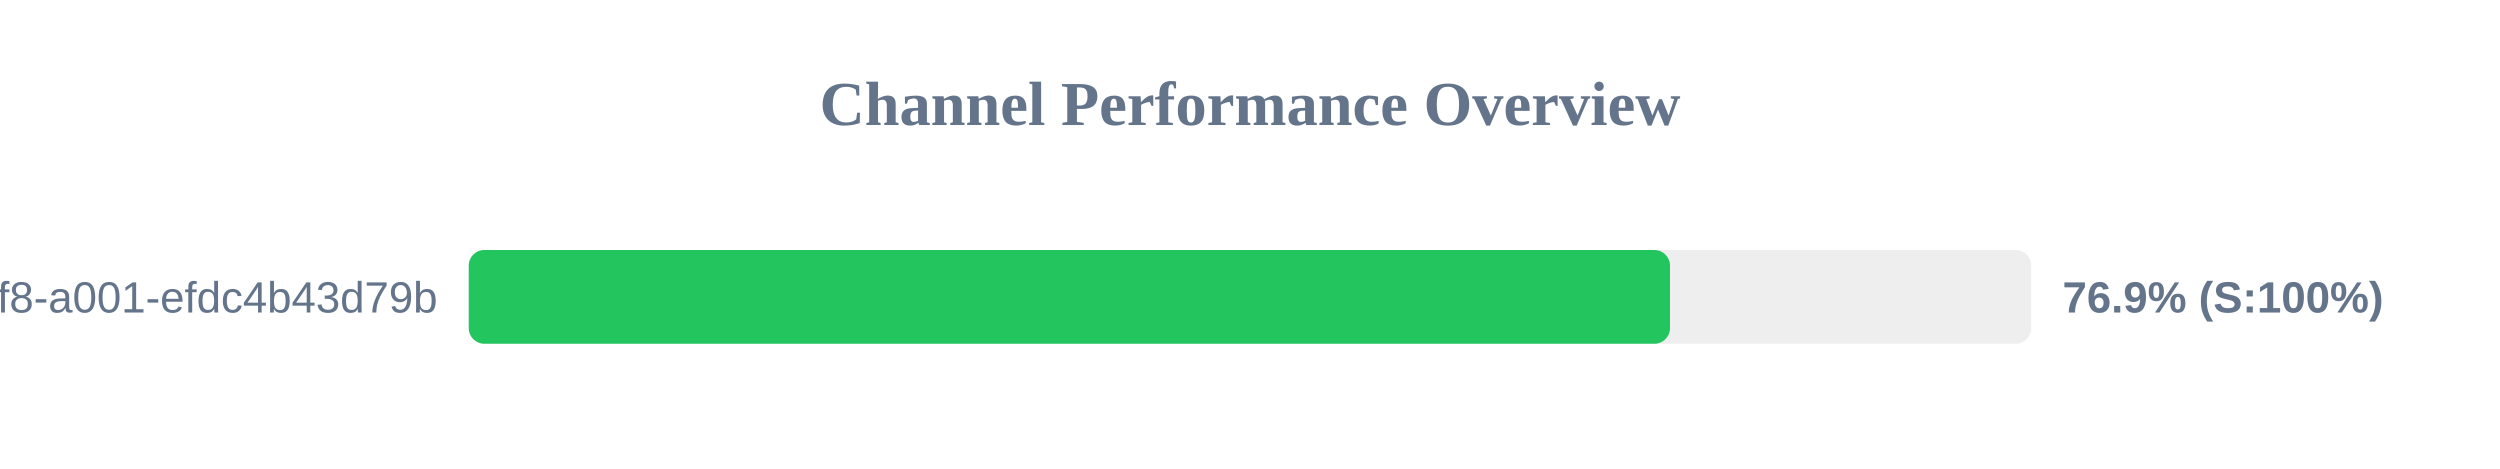
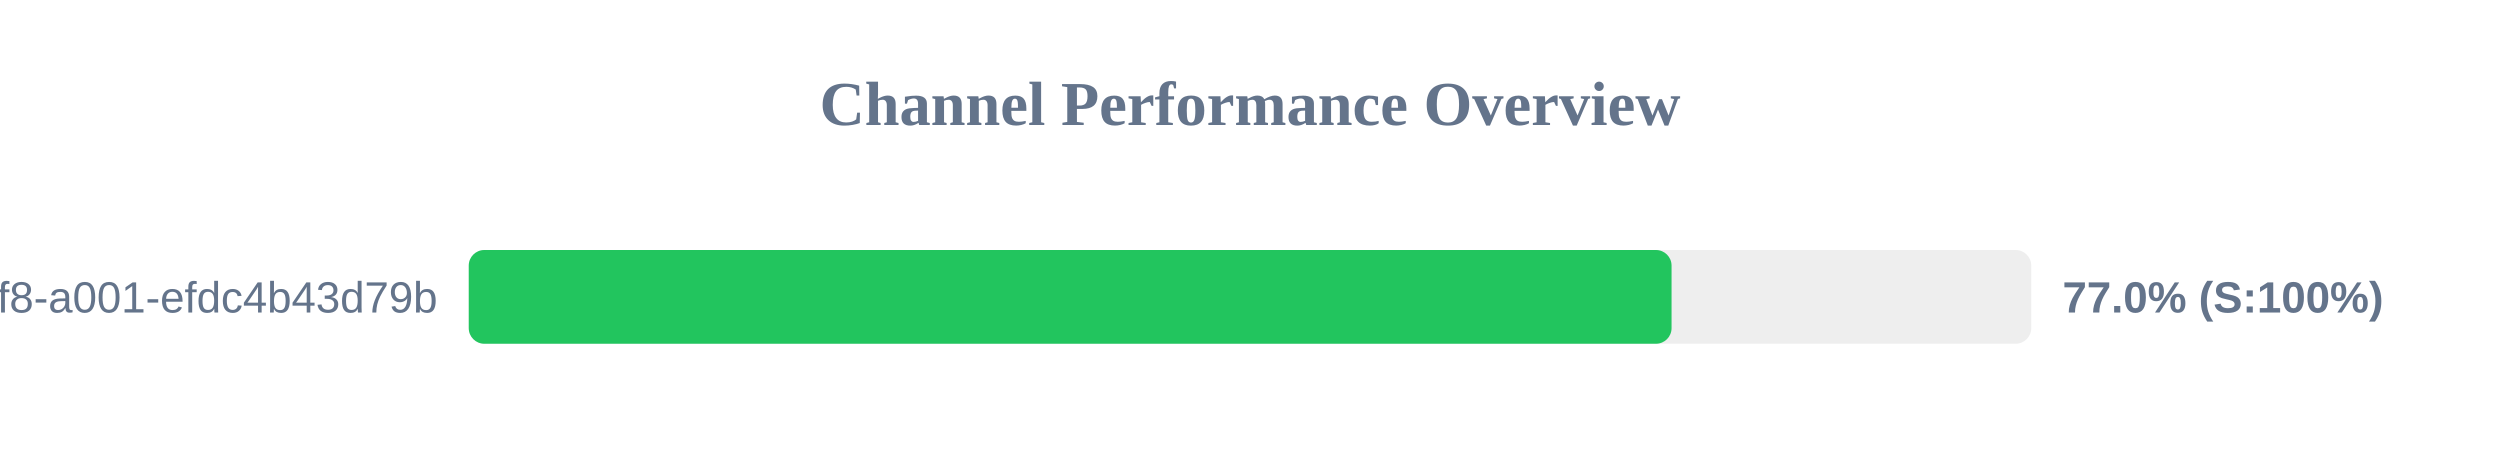
<svg xmlns="http://www.w3.org/2000/svg" width="800" height="150" version="1.1">
  <style>
        .row { font: 14px Arial; fill: #64748b; }
        .score { font: bold 14px Arial; fill: #64748b; }
    </style>
  <text x="400" y="40" text-anchor="middle" font-size="20px" font-weight="bold" fill="#64748b">Channel Performance Overview</text>
  <rect x="150" y="80" width="500" height="30" fill="#eee" rx="5" />
-   <rect x="150" y="80" width="384.4" height="30" fill="#22c55e" rx="5" />
+   <rect x="150" y="80" width="384.9" height="30" fill="#22c55e" rx="5" />
  <text x="140" y="100" text-anchor="end" class="row">?uuid=1fdb6b30-5371-4ff8-a001-efdc4b43d79b</text>
-   <text x="660" y="100" text-anchor="start" class="score">76.9% (S:100%)</text>
+   <text x="660" y="100" text-anchor="start" class="score">77.0% (S:100%)</text>
</svg>
